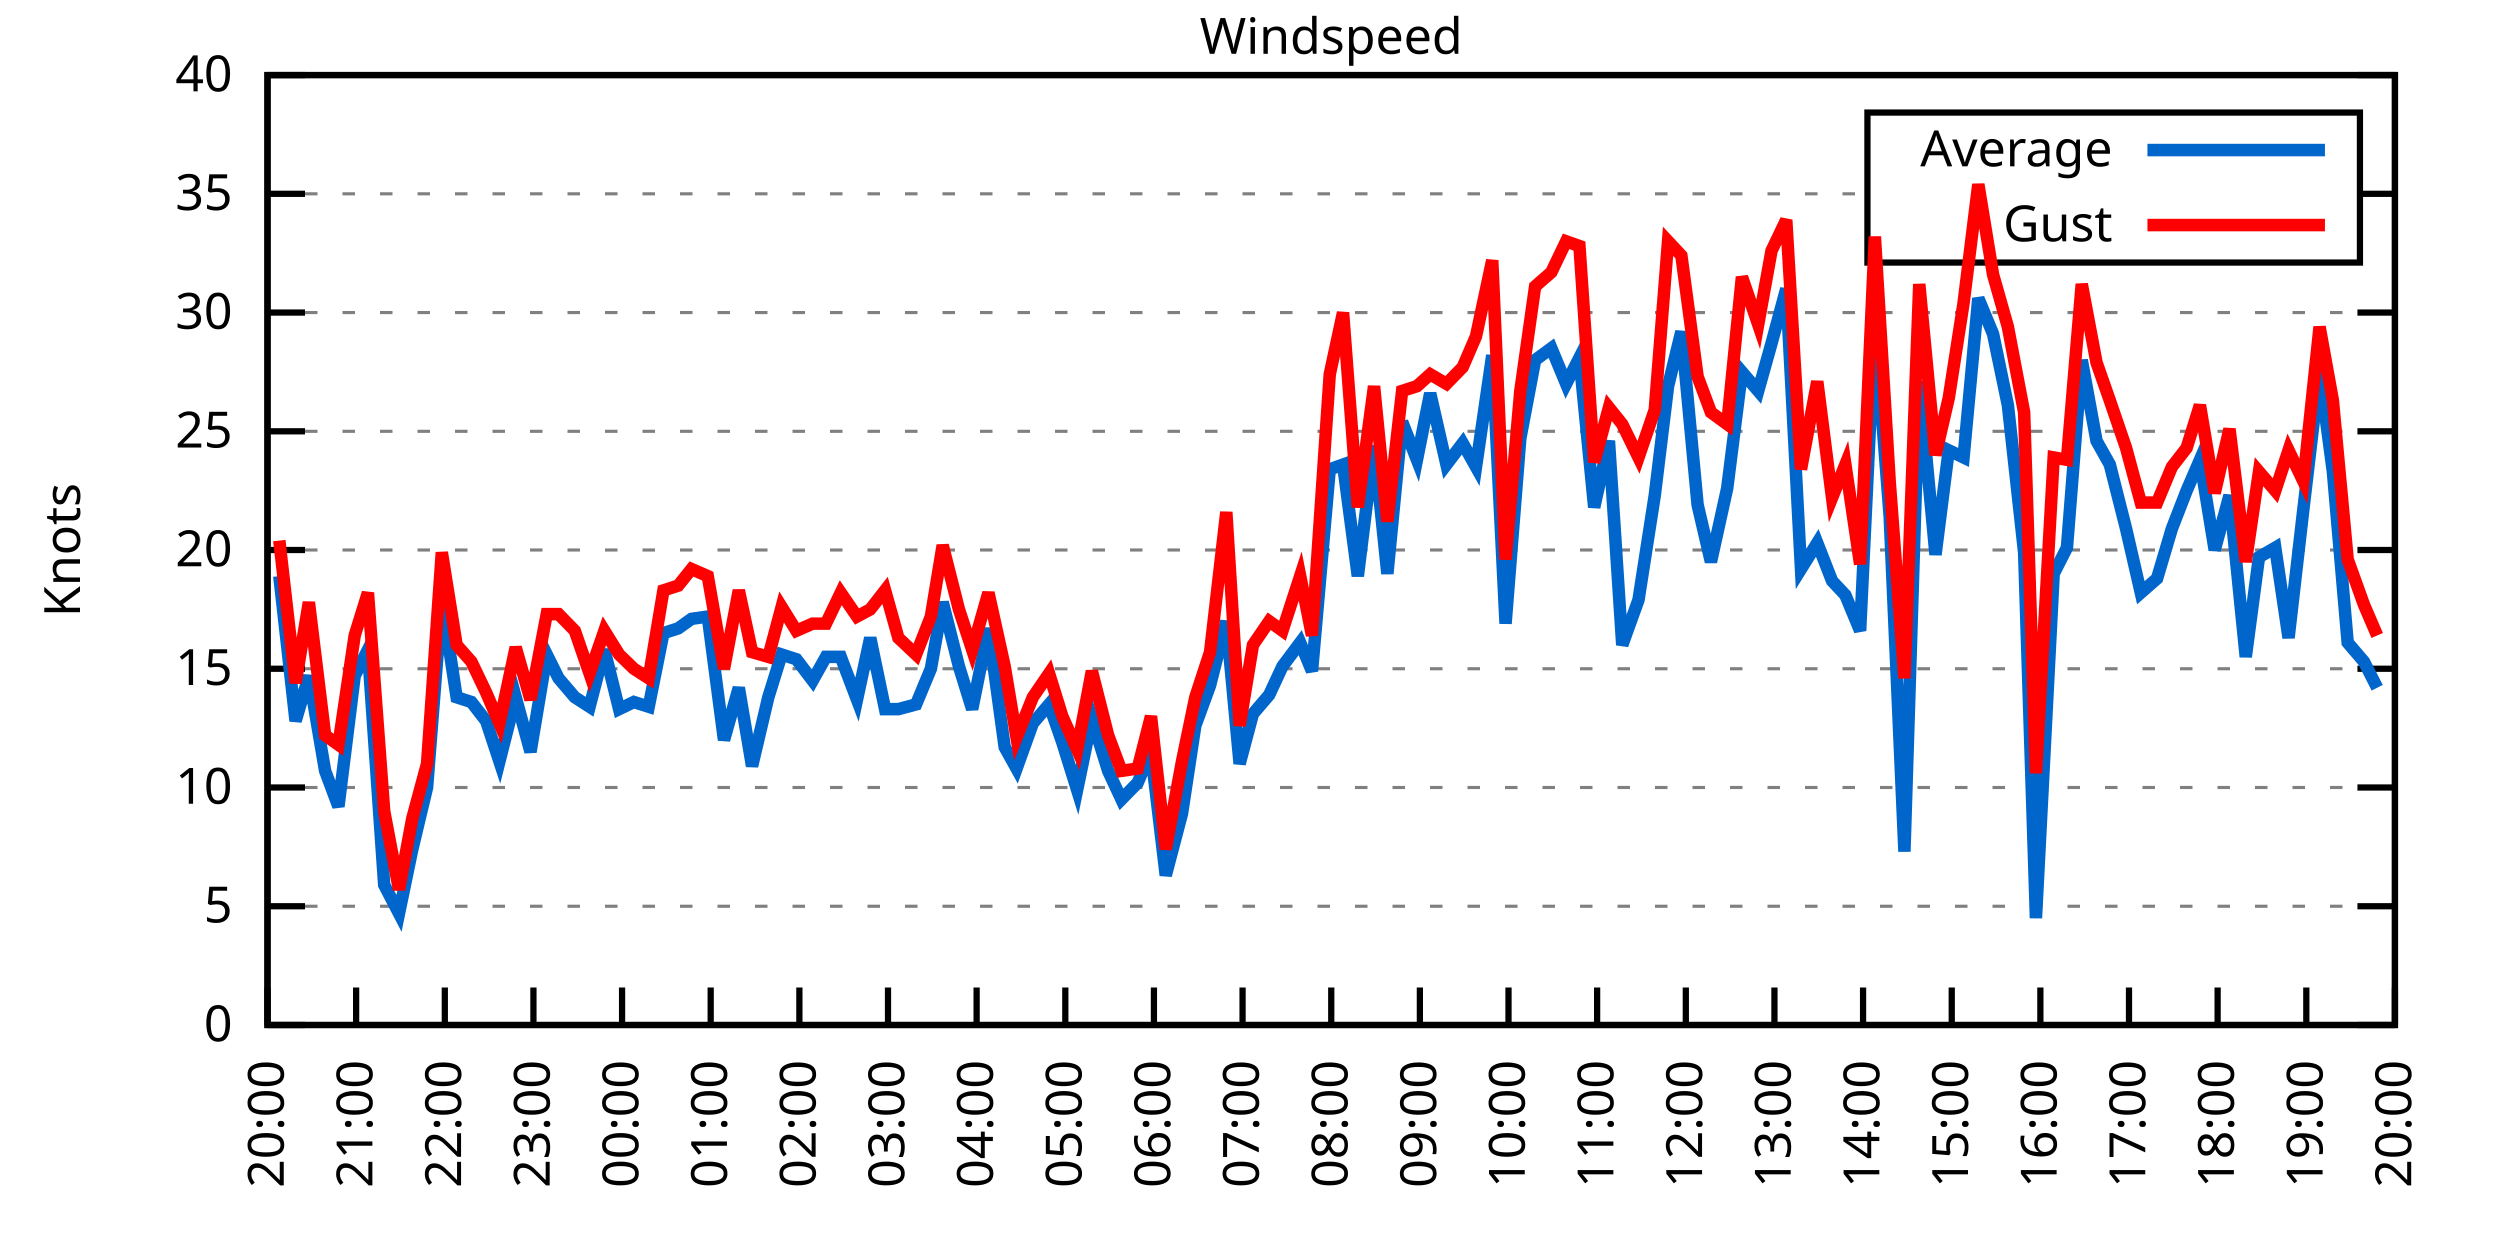
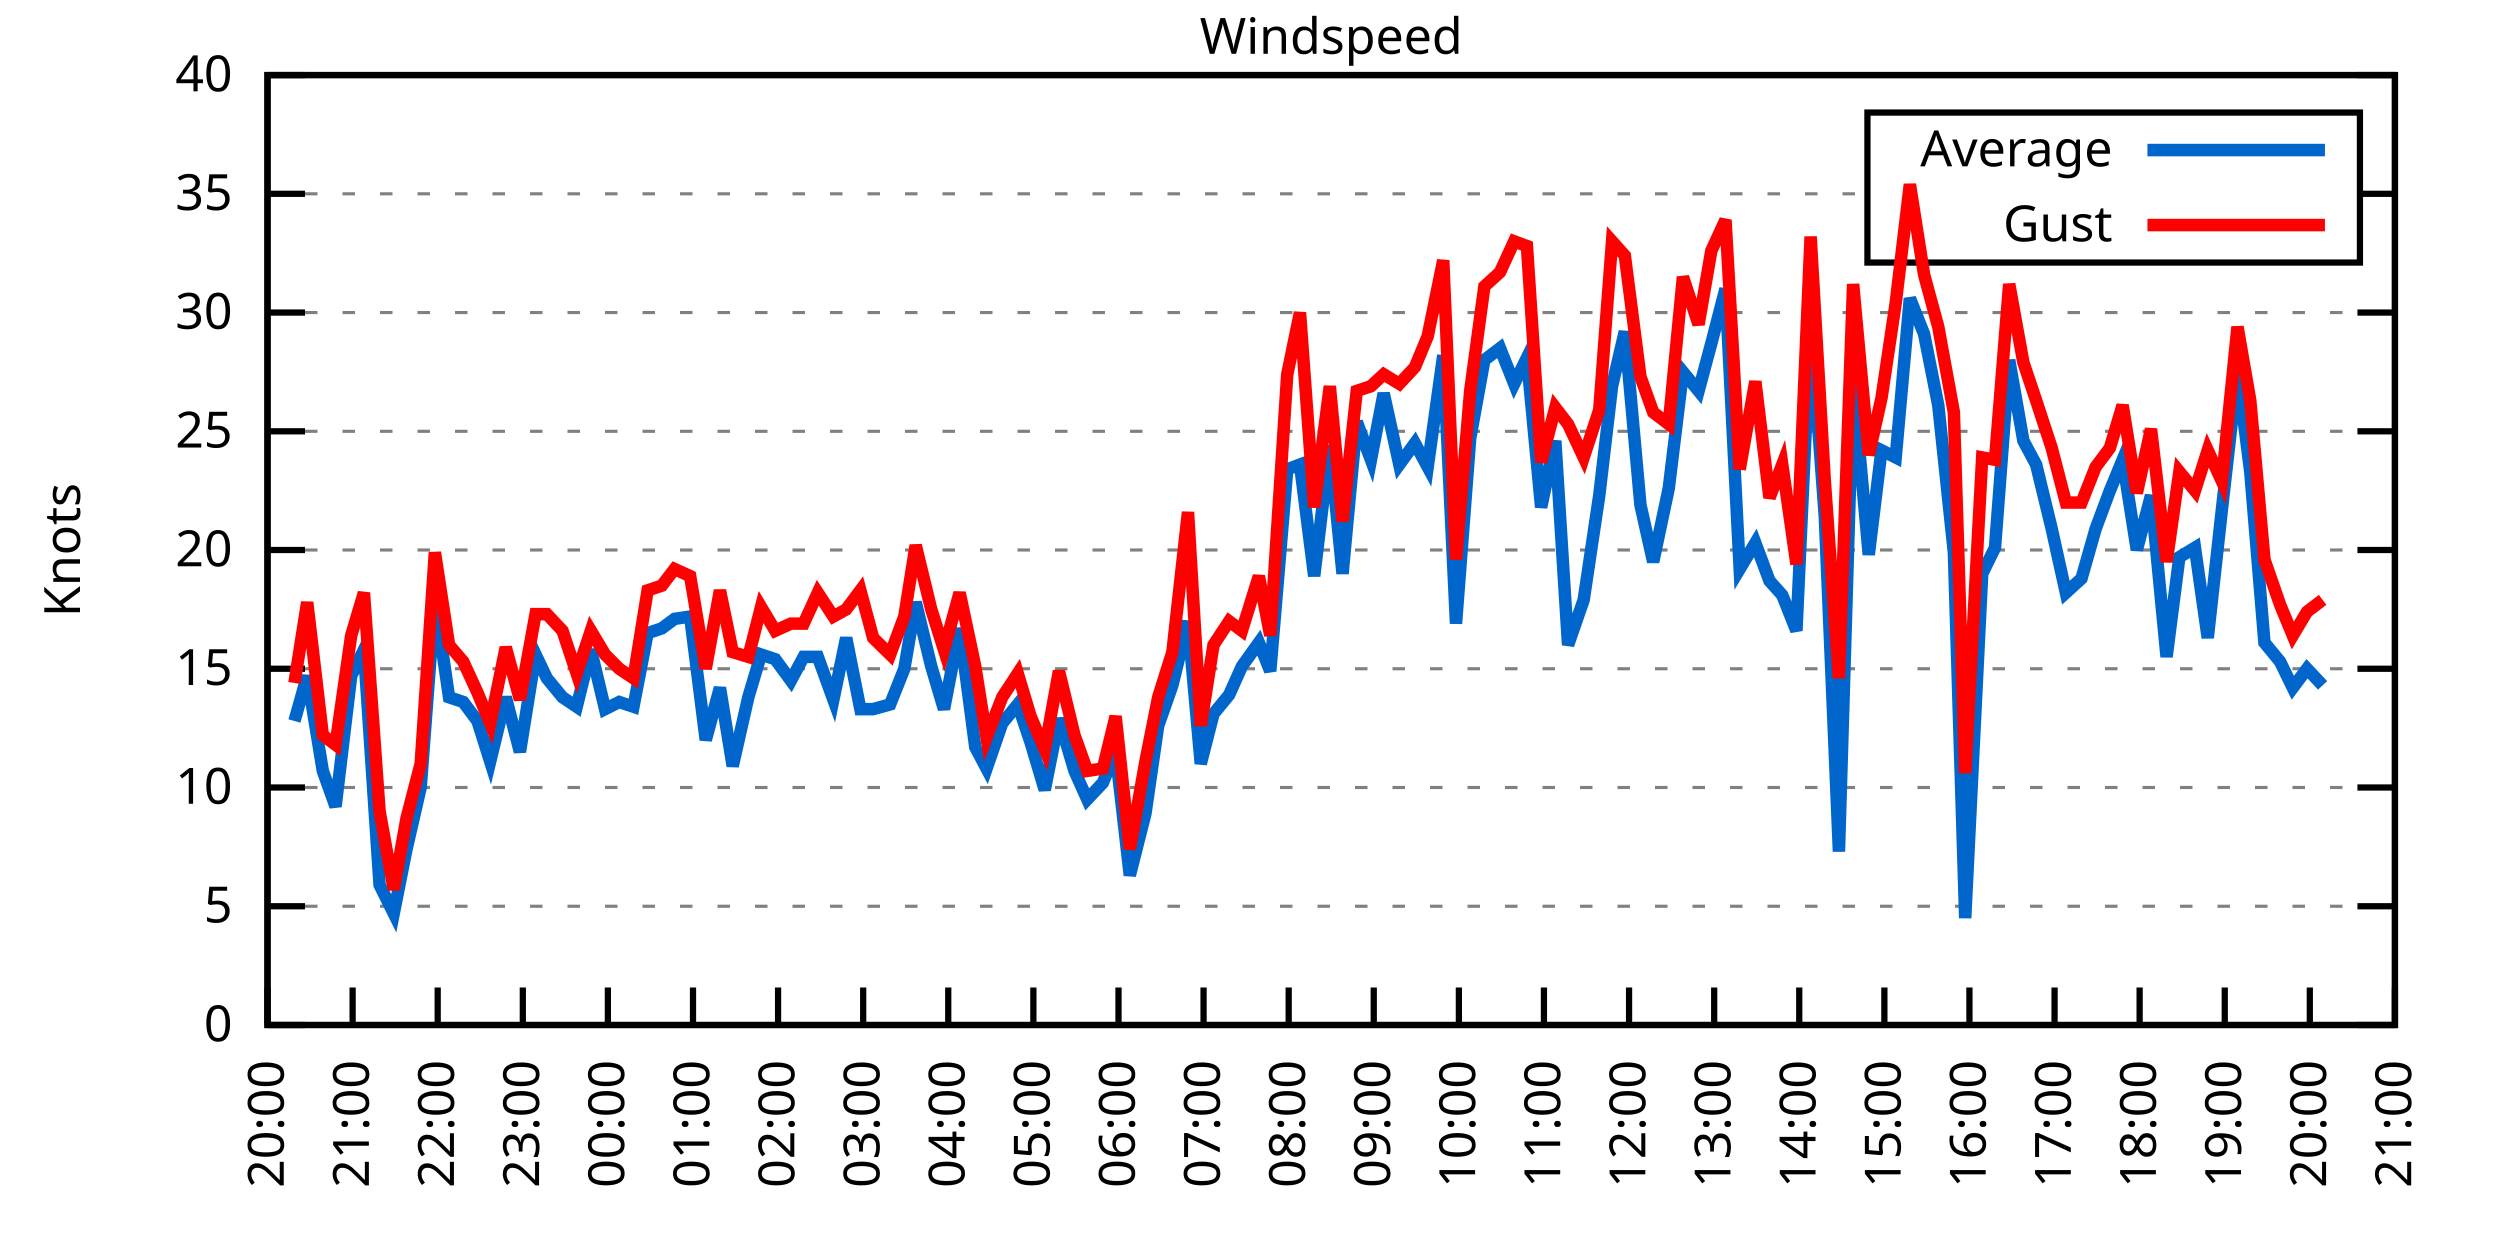
<svg xmlns="http://www.w3.org/2000/svg" xmlns:xlink="http://www.w3.org/1999/xlink" width="400" height="200" viewBox="0 0 400 200">
  <g id="gnuplot_canvas">
    <rect x="0" y="0" width="400" height="200" fill="none" />
    <defs>
      <circle id="gpDot" r="0.5" stroke-width="0.5" stroke="currentColor" />
      <path id="gpPt0" stroke-width="0.333" stroke="currentColor" d="M-1,0 h2 M0,-1 v2" />
      <path id="gpPt1" stroke-width="0.333" stroke="currentColor" d="M-1,-1 L1,1 M1,-1 L-1,1" />
      <path id="gpPt2" stroke-width="0.333" stroke="currentColor" d="M-1,0 L1,0 M0,-1 L0,1 M-1,-1 L1,1 M-1,1 L1,-1" />
      <rect id="gpPt3" stroke-width="0.333" stroke="currentColor" x="-1" y="-1" width="2" height="2" />
      <rect id="gpPt4" stroke-width="0.333" stroke="currentColor" fill="currentColor" x="-1" y="-1" width="2" height="2" />
      <circle id="gpPt5" stroke-width="0.333" stroke="currentColor" cx="0" cy="0" r="1" />
      <use xlink:href="#gpPt5" id="gpPt6" fill="currentColor" stroke="none" />
      <path id="gpPt7" stroke-width="0.333" stroke="currentColor" d="M0,-1.33 L-1.33,0.67 L1.33,0.67 z" />
      <use xlink:href="#gpPt7" id="gpPt8" fill="currentColor" stroke="none" />
      <use xlink:href="#gpPt7" id="gpPt9" stroke="currentColor" transform="rotate(180)" />
      <use xlink:href="#gpPt9" id="gpPt10" fill="currentColor" stroke="none" />
      <use xlink:href="#gpPt3" id="gpPt11" stroke="currentColor" transform="rotate(45)" />
      <use xlink:href="#gpPt11" id="gpPt12" fill="currentColor" stroke="none" />
      <path id="gpPt13" stroke-width="0.333" stroke="currentColor" d="M0,1.330 L1.265,0.411 L0.782,-1.067 L-0.782,-1.076 L-1.265,0.411 z" />
      <use xlink:href="#gpPt13" id="gpPt14" fill="currentColor" stroke="none" />
      <filter id="textbox" filterUnits="objectBoundingBox" x="0" y="0" height="1" width="1">
        <feFlood flood-color="white" flood-opacity="1" result="bgnd" />
        <feComposite in="SourceGraphic" in2="bgnd" operator="atop" />
      </filter>
      <filter id="greybox" filterUnits="objectBoundingBox" x="0" y="0" height="1" width="1">
        <feFlood flood-color="lightgrey" flood-opacity="1" result="grey" />
        <feComposite in="SourceGraphic" in2="grey" operator="atop" />
      </filter>
    </defs>
    <g fill="none" color="white" stroke="currentColor" stroke-width="1.00" stroke-linecap="butt" stroke-linejoin="miter">
</g>
    <g fill="none" color="black" stroke="currentColor" stroke-width="1.00" stroke-linecap="butt" stroke-linejoin="miter">
      <g stroke="none" shape-rendering="crispEdges">
        <polygon fill="rgb(255, 255, 255)" points="42.80,164.00 383.18,164.00 383.18,12.02 42.80,12.02 " />
      </g>
    </g>
    <g fill="none" color="black" stroke="currentColor" stroke-width="1.00" stroke-linecap="butt" stroke-linejoin="miter">
</g>
    <g fill="none" color="black" stroke="black" stroke-width="0.50" stroke-linecap="butt" stroke-linejoin="miter">
</g>
    <g fill="none" color="gray" stroke="currentColor" stroke-width="0.50" stroke-linecap="butt" stroke-linejoin="miter">
      <path stroke="gray" stroke-dasharray="2,4" class="gridline" d="M42.80,164.00 L383.19,164.00  " />
    </g>
    <g fill="none" color="gray" stroke="gray" stroke-width="1.00" stroke-linecap="butt" stroke-linejoin="miter">
</g>
    <g fill="none" color="black" stroke="currentColor" stroke-width="1.00" stroke-linecap="butt" stroke-linejoin="miter">
      <path stroke="black" d="M42.80,164.00 L48.80,164.00 M383.19,164.00 L377.19,164.00  " />
      <g transform="translate(37.20,166.60)" stroke="none" fill="black" font-family="Sans" font-size="8.00" text-anchor="end">
        <text>
          <tspan font-family="Sans"> 0</tspan>
        </text>
      </g>
    </g>
    <g fill="none" color="black" stroke="currentColor" stroke-width="1.00" stroke-linecap="butt" stroke-linejoin="miter">
</g>
    <g fill="none" color="black" stroke="black" stroke-width="0.50" stroke-linecap="butt" stroke-linejoin="miter">
</g>
    <g fill="none" color="gray" stroke="currentColor" stroke-width="0.50" stroke-linecap="butt" stroke-linejoin="miter">
      <path stroke="gray" stroke-dasharray="2,4" class="gridline" d="M42.80,145.00 L383.19,145.00  " />
    </g>
    <g fill="none" color="gray" stroke="gray" stroke-width="1.00" stroke-linecap="butt" stroke-linejoin="miter">
</g>
    <g fill="none" color="black" stroke="currentColor" stroke-width="1.00" stroke-linecap="butt" stroke-linejoin="miter">
      <path stroke="black" d="M42.80,145.00 L48.80,145.00 M383.19,145.00 L377.19,145.00  " />
      <g transform="translate(37.20,147.60)" stroke="none" fill="black" font-family="Sans" font-size="8.00" text-anchor="end">
        <text>
          <tspan font-family="Sans"> 5</tspan>
        </text>
      </g>
    </g>
    <g fill="none" color="black" stroke="currentColor" stroke-width="1.00" stroke-linecap="butt" stroke-linejoin="miter">
</g>
    <g fill="none" color="black" stroke="black" stroke-width="0.50" stroke-linecap="butt" stroke-linejoin="miter">
</g>
    <g fill="none" color="gray" stroke="currentColor" stroke-width="0.50" stroke-linecap="butt" stroke-linejoin="miter">
      <path stroke="gray" stroke-dasharray="2,4" class="gridline" d="M42.80,126.00 L383.19,126.00  " />
    </g>
    <g fill="none" color="gray" stroke="gray" stroke-width="1.00" stroke-linecap="butt" stroke-linejoin="miter">
</g>
    <g fill="none" color="black" stroke="currentColor" stroke-width="1.00" stroke-linecap="butt" stroke-linejoin="miter">
      <path stroke="black" d="M42.80,126.00 L48.80,126.00 M383.19,126.00 L377.19,126.00  " />
      <g transform="translate(37.20,128.60)" stroke="none" fill="black" font-family="Sans" font-size="8.00" text-anchor="end">
        <text>
          <tspan font-family="Sans"> 10</tspan>
        </text>
      </g>
    </g>
    <g fill="none" color="black" stroke="currentColor" stroke-width="1.00" stroke-linecap="butt" stroke-linejoin="miter">
</g>
    <g fill="none" color="black" stroke="black" stroke-width="0.50" stroke-linecap="butt" stroke-linejoin="miter">
</g>
    <g fill="none" color="gray" stroke="currentColor" stroke-width="0.50" stroke-linecap="butt" stroke-linejoin="miter">
      <path stroke="gray" stroke-dasharray="2,4" class="gridline" d="M42.80,107.00 L383.19,107.00  " />
    </g>
    <g fill="none" color="gray" stroke="gray" stroke-width="1.00" stroke-linecap="butt" stroke-linejoin="miter">
</g>
    <g fill="none" color="black" stroke="currentColor" stroke-width="1.00" stroke-linecap="butt" stroke-linejoin="miter">
      <path stroke="black" d="M42.80,107.00 L48.80,107.00 M383.19,107.00 L377.19,107.00  " />
      <g transform="translate(37.20,109.60)" stroke="none" fill="black" font-family="Sans" font-size="8.00" text-anchor="end">
        <text>
          <tspan font-family="Sans"> 15</tspan>
        </text>
      </g>
    </g>
    <g fill="none" color="black" stroke="currentColor" stroke-width="1.00" stroke-linecap="butt" stroke-linejoin="miter">
</g>
    <g fill="none" color="black" stroke="black" stroke-width="0.50" stroke-linecap="butt" stroke-linejoin="miter">
</g>
    <g fill="none" color="gray" stroke="currentColor" stroke-width="0.50" stroke-linecap="butt" stroke-linejoin="miter">
      <path stroke="gray" stroke-dasharray="2,4" class="gridline" d="M42.80,88.00 L383.19,88.00  " />
    </g>
    <g fill="none" color="gray" stroke="gray" stroke-width="1.00" stroke-linecap="butt" stroke-linejoin="miter">
</g>
    <g fill="none" color="black" stroke="currentColor" stroke-width="1.00" stroke-linecap="butt" stroke-linejoin="miter">
      <path stroke="black" d="M42.80,88.00 L48.80,88.00 M383.19,88.00 L377.19,88.00  " />
      <g transform="translate(37.20,90.60)" stroke="none" fill="black" font-family="Sans" font-size="8.00" text-anchor="end">
        <text>
          <tspan font-family="Sans"> 20</tspan>
        </text>
      </g>
    </g>
    <g fill="none" color="black" stroke="currentColor" stroke-width="1.00" stroke-linecap="butt" stroke-linejoin="miter">
</g>
    <g fill="none" color="black" stroke="black" stroke-width="0.50" stroke-linecap="butt" stroke-linejoin="miter">
</g>
    <g fill="none" color="gray" stroke="currentColor" stroke-width="0.50" stroke-linecap="butt" stroke-linejoin="miter">
      <path stroke="gray" stroke-dasharray="2,4" class="gridline" d="M42.80,69.01 L383.19,69.01  " />
    </g>
    <g fill="none" color="gray" stroke="gray" stroke-width="1.00" stroke-linecap="butt" stroke-linejoin="miter">
</g>
    <g fill="none" color="black" stroke="currentColor" stroke-width="1.00" stroke-linecap="butt" stroke-linejoin="miter">
      <path stroke="black" d="M42.80,69.01 L48.80,69.01 M383.19,69.01 L377.19,69.01  " />
      <g transform="translate(37.20,71.61)" stroke="none" fill="black" font-family="Sans" font-size="8.00" text-anchor="end">
        <text>
          <tspan font-family="Sans"> 25</tspan>
        </text>
      </g>
    </g>
    <g fill="none" color="black" stroke="currentColor" stroke-width="1.00" stroke-linecap="butt" stroke-linejoin="miter">
</g>
    <g fill="none" color="black" stroke="black" stroke-width="0.50" stroke-linecap="butt" stroke-linejoin="miter">
</g>
    <g fill="none" color="gray" stroke="currentColor" stroke-width="0.50" stroke-linecap="butt" stroke-linejoin="miter">
      <path stroke="gray" stroke-dasharray="2,4" class="gridline" d="M42.80,50.01 L383.19,50.01  " />
    </g>
    <g fill="none" color="gray" stroke="gray" stroke-width="1.00" stroke-linecap="butt" stroke-linejoin="miter">
</g>
    <g fill="none" color="black" stroke="currentColor" stroke-width="1.00" stroke-linecap="butt" stroke-linejoin="miter">
      <path stroke="black" d="M42.80,50.01 L48.80,50.01 M383.19,50.01 L377.19,50.01  " />
      <g transform="translate(37.20,52.61)" stroke="none" fill="black" font-family="Sans" font-size="8.00" text-anchor="end">
        <text>
          <tspan font-family="Sans"> 30</tspan>
        </text>
      </g>
    </g>
    <g fill="none" color="black" stroke="currentColor" stroke-width="1.00" stroke-linecap="butt" stroke-linejoin="miter">
</g>
    <g fill="none" color="black" stroke="black" stroke-width="0.50" stroke-linecap="butt" stroke-linejoin="miter">
</g>
    <g fill="none" color="gray" stroke="currentColor" stroke-width="0.50" stroke-linecap="butt" stroke-linejoin="miter">
      <path stroke="gray" stroke-dasharray="2,4" class="gridline" d="M42.80,31.01 L298.79,31.01 M377.59,31.01 L383.19,31.01  " />
    </g>
    <g fill="none" color="gray" stroke="gray" stroke-width="1.00" stroke-linecap="butt" stroke-linejoin="miter">
</g>
    <g fill="none" color="black" stroke="currentColor" stroke-width="1.00" stroke-linecap="butt" stroke-linejoin="miter">
      <path stroke="black" d="M42.80,31.01 L48.80,31.01 M383.19,31.01 L377.19,31.01  " />
      <g transform="translate(37.20,33.61)" stroke="none" fill="black" font-family="Sans" font-size="8.00" text-anchor="end">
        <text>
          <tspan font-family="Sans"> 35</tspan>
        </text>
      </g>
    </g>
    <g fill="none" color="black" stroke="currentColor" stroke-width="1.00" stroke-linecap="butt" stroke-linejoin="miter">
</g>
    <g fill="none" color="black" stroke="black" stroke-width="0.50" stroke-linecap="butt" stroke-linejoin="miter">
</g>
    <g fill="none" color="gray" stroke="currentColor" stroke-width="0.50" stroke-linecap="butt" stroke-linejoin="miter">
      <path stroke="gray" stroke-dasharray="2,4" class="gridline" d="M42.80,12.01 L383.19,12.01  " />
    </g>
    <g fill="none" color="gray" stroke="gray" stroke-width="1.00" stroke-linecap="butt" stroke-linejoin="miter">
</g>
    <g fill="none" color="black" stroke="currentColor" stroke-width="1.00" stroke-linecap="butt" stroke-linejoin="miter">
      <path stroke="black" d="M42.80,12.01 L48.80,12.01 M383.19,12.01 L377.19,12.01  " />
      <g transform="translate(37.20,14.61)" stroke="none" fill="black" font-family="Sans" font-size="8.00" text-anchor="end">
        <text>
          <tspan font-family="Sans"> 40</tspan>
        </text>
      </g>
    </g>
    <g fill="none" color="black" stroke="currentColor" stroke-width="1.00" stroke-linecap="butt" stroke-linejoin="miter">
      <path stroke="black" d="M42.80,164.00 L42.80,158.00  " />
      <g transform="translate(45.40,169.60) rotate(270.00)" stroke="none" fill="black" font-family="Sans" font-size="8.00" text-anchor="end">
        <text>
          <tspan font-family="Sans">20:00</tspan>
        </text>
      </g>
    </g>
    <g fill="none" color="black" stroke="currentColor" stroke-width="1.00" stroke-linecap="butt" stroke-linejoin="miter">
-       <path stroke="black" d="M56.98,164.00 L56.98,158.00  " />
-       <g transform="translate(59.58,169.60) rotate(270.00)" stroke="none" fill="black" font-family="Sans" font-size="8.00" text-anchor="end">
+       <path stroke="black" d="M56.42,164.00 L56.42,158.00  " />
+       <g transform="translate(59.02,169.60) rotate(270.00)" stroke="none" fill="black" font-family="Sans" font-size="8.00" text-anchor="end">
        <text>
          <tspan font-family="Sans">21:00</tspan>
        </text>
      </g>
    </g>
    <g fill="none" color="black" stroke="currentColor" stroke-width="1.00" stroke-linecap="butt" stroke-linejoin="miter">
-       <path stroke="black" d="M71.17,164.00 L71.17,158.00  " />
-       <g transform="translate(73.77,169.60) rotate(270.00)" stroke="none" fill="black" font-family="Sans" font-size="8.00" text-anchor="end">
+       <path stroke="black" d="M70.03,164.00 L70.03,158.00  " />
+       <g transform="translate(72.63,169.60) rotate(270.00)" stroke="none" fill="black" font-family="Sans" font-size="8.00" text-anchor="end">
        <text>
          <tspan font-family="Sans">22:00</tspan>
        </text>
      </g>
    </g>
    <g fill="none" color="black" stroke="currentColor" stroke-width="1.00" stroke-linecap="butt" stroke-linejoin="miter">
-       <path stroke="black" d="M85.35,164.00 L85.35,158.00  " />
-       <g transform="translate(87.95,169.60) rotate(270.00)" stroke="none" fill="black" font-family="Sans" font-size="8.00" text-anchor="end">
+       <path stroke="black" d="M83.65,164.00 L83.65,158.00  " />
+       <g transform="translate(86.25,169.60) rotate(270.00)" stroke="none" fill="black" font-family="Sans" font-size="8.00" text-anchor="end">
        <text>
          <tspan font-family="Sans">23:00</tspan>
        </text>
      </g>
    </g>
    <g fill="none" color="black" stroke="currentColor" stroke-width="1.00" stroke-linecap="butt" stroke-linejoin="miter">
-       <path stroke="black" d="M99.53,164.00 L99.53,158.00  " />
-       <g transform="translate(102.13,169.60) rotate(270.00)" stroke="none" fill="black" font-family="Sans" font-size="8.00" text-anchor="end">
+       <path stroke="black" d="M97.26,164.00 L97.26,158.00  " />
+       <g transform="translate(99.86,169.60) rotate(270.00)" stroke="none" fill="black" font-family="Sans" font-size="8.00" text-anchor="end">
        <text>
          <tspan font-family="Sans">00:00</tspan>
        </text>
      </g>
    </g>
    <g fill="none" color="black" stroke="currentColor" stroke-width="1.00" stroke-linecap="butt" stroke-linejoin="miter">
-       <path stroke="black" d="M113.71,164.00 L113.71,158.00  " />
-       <g transform="translate(116.31,169.60) rotate(270.00)" stroke="none" fill="black" font-family="Sans" font-size="8.00" text-anchor="end">
+       <path stroke="black" d="M110.88,164.00 L110.88,158.00  " />
+       <g transform="translate(113.48,169.60) rotate(270.00)" stroke="none" fill="black" font-family="Sans" font-size="8.00" text-anchor="end">
        <text>
          <tspan font-family="Sans">01:00</tspan>
        </text>
      </g>
    </g>
    <g fill="none" color="black" stroke="currentColor" stroke-width="1.00" stroke-linecap="butt" stroke-linejoin="miter">
-       <path stroke="black" d="M127.90,164.00 L127.90,158.00  " />
-       <g transform="translate(130.50,169.60) rotate(270.00)" stroke="none" fill="black" font-family="Sans" font-size="8.00" text-anchor="end">
+       <path stroke="black" d="M124.49,164.00 L124.49,158.00  " />
+       <g transform="translate(127.09,169.60) rotate(270.00)" stroke="none" fill="black" font-family="Sans" font-size="8.00" text-anchor="end">
        <text>
          <tspan font-family="Sans">02:00</tspan>
        </text>
      </g>
    </g>
    <g fill="none" color="black" stroke="currentColor" stroke-width="1.00" stroke-linecap="butt" stroke-linejoin="miter">
-       <path stroke="black" d="M142.08,164.00 L142.08,158.00  " />
-       <g transform="translate(144.68,169.60) rotate(270.00)" stroke="none" fill="black" font-family="Sans" font-size="8.00" text-anchor="end">
+       <path stroke="black" d="M138.11,164.00 L138.11,158.00  " />
+       <g transform="translate(140.71,169.60) rotate(270.00)" stroke="none" fill="black" font-family="Sans" font-size="8.00" text-anchor="end">
        <text>
          <tspan font-family="Sans">03:00</tspan>
        </text>
      </g>
    </g>
    <g fill="none" color="black" stroke="currentColor" stroke-width="1.00" stroke-linecap="butt" stroke-linejoin="miter">
-       <path stroke="black" d="M156.26,164.00 L156.26,158.00  " />
-       <g transform="translate(158.86,169.60) rotate(270.00)" stroke="none" fill="black" font-family="Sans" font-size="8.00" text-anchor="end">
+       <path stroke="black" d="M151.72,164.00 L151.72,158.00  " />
+       <g transform="translate(154.32,169.60) rotate(270.00)" stroke="none" fill="black" font-family="Sans" font-size="8.00" text-anchor="end">
        <text>
          <tspan font-family="Sans">04:00</tspan>
        </text>
      </g>
    </g>
    <g fill="none" color="black" stroke="currentColor" stroke-width="1.00" stroke-linecap="butt" stroke-linejoin="miter">
-       <path stroke="black" d="M170.45,164.00 L170.45,158.00  " />
-       <g transform="translate(173.05,169.60) rotate(270.00)" stroke="none" fill="black" font-family="Sans" font-size="8.00" text-anchor="end">
+       <path stroke="black" d="M165.34,164.00 L165.34,158.00  " />
+       <g transform="translate(167.94,169.60) rotate(270.00)" stroke="none" fill="black" font-family="Sans" font-size="8.00" text-anchor="end">
        <text>
          <tspan font-family="Sans">05:00</tspan>
        </text>
      </g>
    </g>
    <g fill="none" color="black" stroke="currentColor" stroke-width="1.00" stroke-linecap="butt" stroke-linejoin="miter">
-       <path stroke="black" d="M184.63,164.00 L184.63,158.00  " />
-       <g transform="translate(187.23,169.60) rotate(270.00)" stroke="none" fill="black" font-family="Sans" font-size="8.00" text-anchor="end">
+       <path stroke="black" d="M178.96,164.00 L178.96,158.00  " />
+       <g transform="translate(181.56,169.60) rotate(270.00)" stroke="none" fill="black" font-family="Sans" font-size="8.00" text-anchor="end">
        <text>
          <tspan font-family="Sans">06:00</tspan>
        </text>
      </g>
    </g>
    <g fill="none" color="black" stroke="currentColor" stroke-width="1.00" stroke-linecap="butt" stroke-linejoin="miter">
-       <path stroke="black" d="M198.81,164.00 L198.81,158.00  " />
-       <g transform="translate(201.41,169.60) rotate(270.00)" stroke="none" fill="black" font-family="Sans" font-size="8.00" text-anchor="end">
+       <path stroke="black" d="M192.57,164.00 L192.57,158.00  " />
+       <g transform="translate(195.17,169.60) rotate(270.00)" stroke="none" fill="black" font-family="Sans" font-size="8.00" text-anchor="end">
        <text>
          <tspan font-family="Sans">07:00</tspan>
        </text>
      </g>
    </g>
    <g fill="none" color="black" stroke="currentColor" stroke-width="1.00" stroke-linecap="butt" stroke-linejoin="miter">
-       <path stroke="black" d="M213.00,164.00 L213.00,158.00  " />
-       <g transform="translate(215.60,169.60) rotate(270.00)" stroke="none" fill="black" font-family="Sans" font-size="8.00" text-anchor="end">
+       <path stroke="black" d="M206.19,164.00 L206.19,158.00  " />
+       <g transform="translate(208.79,169.60) rotate(270.00)" stroke="none" fill="black" font-family="Sans" font-size="8.00" text-anchor="end">
        <text>
          <tspan font-family="Sans">08:00</tspan>
        </text>
      </g>
    </g>
    <g fill="none" color="black" stroke="currentColor" stroke-width="1.00" stroke-linecap="butt" stroke-linejoin="miter">
-       <path stroke="black" d="M227.18,164.00 L227.18,158.00  " />
-       <g transform="translate(229.78,169.60) rotate(270.00)" stroke="none" fill="black" font-family="Sans" font-size="8.00" text-anchor="end">
+       <path stroke="black" d="M219.80,164.00 L219.80,158.00  " />
+       <g transform="translate(222.40,169.60) rotate(270.00)" stroke="none" fill="black" font-family="Sans" font-size="8.00" text-anchor="end">
        <text>
          <tspan font-family="Sans">09:00</tspan>
        </text>
      </g>
    </g>
    <g fill="none" color="black" stroke="currentColor" stroke-width="1.00" stroke-linecap="butt" stroke-linejoin="miter">
-       <path stroke="black" d="M241.36,164.00 L241.36,158.00  " />
-       <g transform="translate(243.96,169.60) rotate(270.00)" stroke="none" fill="black" font-family="Sans" font-size="8.00" text-anchor="end">
+       <path stroke="black" d="M233.42,164.00 L233.42,158.00  " />
+       <g transform="translate(236.02,169.60) rotate(270.00)" stroke="none" fill="black" font-family="Sans" font-size="8.00" text-anchor="end">
        <text>
          <tspan font-family="Sans">10:00</tspan>
        </text>
      </g>
    </g>
    <g fill="none" color="black" stroke="currentColor" stroke-width="1.00" stroke-linecap="butt" stroke-linejoin="miter">
-       <path stroke="black" d="M255.54,164.00 L255.54,158.00  " />
-       <g transform="translate(258.14,169.60) rotate(270.00)" stroke="none" fill="black" font-family="Sans" font-size="8.00" text-anchor="end">
+       <path stroke="black" d="M247.03,164.00 L247.03,158.00  " />
+       <g transform="translate(249.63,169.60) rotate(270.00)" stroke="none" fill="black" font-family="Sans" font-size="8.00" text-anchor="end">
        <text>
          <tspan font-family="Sans">11:00</tspan>
        </text>
      </g>
    </g>
    <g fill="none" color="black" stroke="currentColor" stroke-width="1.00" stroke-linecap="butt" stroke-linejoin="miter">
-       <path stroke="black" d="M269.73,164.00 L269.73,158.00  " />
-       <g transform="translate(272.33,169.60) rotate(270.00)" stroke="none" fill="black" font-family="Sans" font-size="8.00" text-anchor="end">
+       <path stroke="black" d="M260.65,164.00 L260.65,158.00  " />
+       <g transform="translate(263.25,169.60) rotate(270.00)" stroke="none" fill="black" font-family="Sans" font-size="8.00" text-anchor="end">
        <text>
          <tspan font-family="Sans">12:00</tspan>
        </text>
      </g>
    </g>
    <g fill="none" color="black" stroke="currentColor" stroke-width="1.00" stroke-linecap="butt" stroke-linejoin="miter">
-       <path stroke="black" d="M283.91,164.00 L283.91,158.00  " />
-       <g transform="translate(286.51,169.60) rotate(270.00)" stroke="none" fill="black" font-family="Sans" font-size="8.00" text-anchor="end">
+       <path stroke="black" d="M274.27,164.00 L274.27,158.00  " />
+       <g transform="translate(276.87,169.60) rotate(270.00)" stroke="none" fill="black" font-family="Sans" font-size="8.00" text-anchor="end">
        <text>
          <tspan font-family="Sans">13:00</tspan>
        </text>
      </g>
    </g>
    <g fill="none" color="black" stroke="currentColor" stroke-width="1.00" stroke-linecap="butt" stroke-linejoin="miter">
-       <path stroke="black" d="M298.09,164.00 L298.09,158.00  " />
-       <g transform="translate(300.69,169.60) rotate(270.00)" stroke="none" fill="black" font-family="Sans" font-size="8.00" text-anchor="end">
+       <path stroke="black" d="M287.88,164.00 L287.88,158.00  " />
+       <g transform="translate(290.48,169.60) rotate(270.00)" stroke="none" fill="black" font-family="Sans" font-size="8.00" text-anchor="end">
        <text>
          <tspan font-family="Sans">14:00</tspan>
        </text>
      </g>
    </g>
    <g fill="none" color="black" stroke="currentColor" stroke-width="1.00" stroke-linecap="butt" stroke-linejoin="miter">
-       <path stroke="black" d="M312.28,164.00 L312.28,158.00  " />
-       <g transform="translate(314.88,169.60) rotate(270.00)" stroke="none" fill="black" font-family="Sans" font-size="8.00" text-anchor="end">
+       <path stroke="black" d="M301.50,164.00 L301.50,158.00  " />
+       <g transform="translate(304.10,169.60) rotate(270.00)" stroke="none" fill="black" font-family="Sans" font-size="8.00" text-anchor="end">
        <text>
          <tspan font-family="Sans">15:00</tspan>
        </text>
      </g>
    </g>
    <g fill="none" color="black" stroke="currentColor" stroke-width="1.00" stroke-linecap="butt" stroke-linejoin="miter">
-       <path stroke="black" d="M326.46,164.00 L326.46,158.00  " />
-       <g transform="translate(329.06,169.60) rotate(270.00)" stroke="none" fill="black" font-family="Sans" font-size="8.00" text-anchor="end">
+       <path stroke="black" d="M315.11,164.00 L315.11,158.00  " />
+       <g transform="translate(317.71,169.60) rotate(270.00)" stroke="none" fill="black" font-family="Sans" font-size="8.00" text-anchor="end">
        <text>
          <tspan font-family="Sans">16:00</tspan>
        </text>
      </g>
    </g>
    <g fill="none" color="black" stroke="currentColor" stroke-width="1.00" stroke-linecap="butt" stroke-linejoin="miter">
-       <path stroke="black" d="M340.64,164.00 L340.64,158.00  " />
-       <g transform="translate(343.24,169.60) rotate(270.00)" stroke="none" fill="black" font-family="Sans" font-size="8.00" text-anchor="end">
+       <path stroke="black" d="M328.73,164.00 L328.73,158.00  " />
+       <g transform="translate(331.33,169.60) rotate(270.00)" stroke="none" fill="black" font-family="Sans" font-size="8.00" text-anchor="end">
        <text>
          <tspan font-family="Sans">17:00</tspan>
        </text>
      </g>
    </g>
    <g fill="none" color="black" stroke="currentColor" stroke-width="1.00" stroke-linecap="butt" stroke-linejoin="miter">
-       <path stroke="black" d="M354.82,164.00 L354.82,158.00  " />
-       <g transform="translate(357.42,169.60) rotate(270.00)" stroke="none" fill="black" font-family="Sans" font-size="8.00" text-anchor="end">
+       <path stroke="black" d="M342.34,164.00 L342.34,158.00  " />
+       <g transform="translate(344.94,169.60) rotate(270.00)" stroke="none" fill="black" font-family="Sans" font-size="8.00" text-anchor="end">
        <text>
          <tspan font-family="Sans">18:00</tspan>
        </text>
      </g>
    </g>
    <g fill="none" color="black" stroke="currentColor" stroke-width="1.00" stroke-linecap="butt" stroke-linejoin="miter">
-       <path stroke="black" d="M369.01,164.00 L369.01,158.00  " />
-       <g transform="translate(371.61,169.60) rotate(270.00)" stroke="none" fill="black" font-family="Sans" font-size="8.00" text-anchor="end">
+       <path stroke="black" d="M355.96,164.00 L355.96,158.00  " />
+       <g transform="translate(358.56,169.60) rotate(270.00)" stroke="none" fill="black" font-family="Sans" font-size="8.00" text-anchor="end">
        <text>
          <tspan font-family="Sans">19:00</tspan>
+         </text>
+       </g>
+     </g>
+     <g fill="none" color="black" stroke="currentColor" stroke-width="1.00" stroke-linecap="butt" stroke-linejoin="miter">
+       <path stroke="black" d="M369.57,164.00 L369.57,158.00  " />
+       <g transform="translate(372.17,169.60) rotate(270.00)" stroke="none" fill="black" font-family="Sans" font-size="8.00" text-anchor="end">
+         <text>
+           <tspan font-family="Sans">20:00</tspan>
        </text>
      </g>
    </g>
    <g fill="none" color="black" stroke="currentColor" stroke-width="1.00" stroke-linecap="butt" stroke-linejoin="miter">
      <path stroke="black" d="M383.19,164.00 L383.19,158.00  " />
      <g transform="translate(385.79,169.60) rotate(270.00)" stroke="none" fill="black" font-family="Sans" font-size="8.00" text-anchor="end">
        <text>
-           <tspan font-family="Sans">20:00</tspan>
+           <tspan font-family="Sans">21:00</tspan>
        </text>
      </g>
    </g>
    <g fill="none" color="black" stroke="currentColor" stroke-width="1.00" stroke-linecap="butt" stroke-linejoin="miter">
</g>
    <g fill="none" color="black" stroke="currentColor" stroke-width="1.00" stroke-linecap="butt" stroke-linejoin="miter">
      <path stroke="black" d="M42.80,12.01 L42.80,164.00 L383.19,164.00 L383.19,12.01 L42.80,12.01 Z  " />
    </g>
    <g fill="none" color="black" stroke="currentColor" stroke-width="1.00" stroke-linecap="butt" stroke-linejoin="miter">
</g>
    <g fill="none" color="black" stroke="currentColor" stroke-width="1.00" stroke-linecap="butt" stroke-linejoin="miter">
      <path stroke="black" d="M298.79,42.01 L298.79,18.01 L377.59,18.01 L377.59,42.01 L298.79,42.01 Z  " />
    </g>
    <g id="Windspeed_plot_1">
      <g fill="none" color="white" stroke="black" stroke-width="2.00" stroke-linecap="butt" stroke-linejoin="miter">
</g>
      <g fill="none" color="black" stroke="currentColor" stroke-width="2.00" stroke-linecap="butt" stroke-linejoin="miter">
        <g transform="translate(337.99,26.61)" stroke="none" fill="black" font-family="Sans" font-size="8.00" text-anchor="end">
          <text>
            <tspan font-family="Sans">Average</tspan>
          </text>
        </g>
      </g>
      <g fill="none" color="black" stroke="currentColor" stroke-width="2.00" stroke-linecap="butt" stroke-linejoin="miter">
-         <path stroke="rgb(  0, 102, 204)" d="M343.59,24.01 L371.99,24.01 M44.69,92.18 L47.29,115.36 L49.42,108.14 L52.02,123.34 L54.15,129.04 L56.75,108.14   L58.87,103.96 L61.47,141.58 L63.84,146.14 L65.97,135.88 L68.33,126.00 L70.69,95.98 L73.06,111.56 L75.42,112.32   L77.78,115.36 L79.91,121.82 L82.51,111.56 L84.88,120.30 L87.48,104.72 L89.37,108.52 L91.97,111.56 L94.33,113.08   L96.70,103.96 L99.06,113.46 L101.42,112.32 L103.79,113.08 L106.15,101.30 L108.51,100.54 L110.64,99.02 L113.24,98.64   L115.84,118.40 L118.21,110.04 L120.33,122.58 L122.93,111.56 L125.06,104.72 L127.42,105.48 L130.02,108.90 L132.15,105.10   L134.52,105.10 L137.12,111.94 L139.24,102.06 L141.61,113.46 L143.74,113.46 L146.57,112.70 L148.94,107.00 L150.83,96.36   L153.43,106.62 L155.55,113.46 L158.15,100.54 L160.75,119.54 L162.65,122.96 L165.25,115.74 L167.85,112.70 L169.97,118.78   L172.34,126.38 L174.70,114.98 L177.30,123.34 L179.43,127.90 L182.03,125.24 L184.16,120.30 L186.52,140.06 L189.12,130.18   L191.25,116.12 L193.61,109.66 L196.21,99.40 L198.34,122.20 L200.47,114.22 L203.07,111.18 L205.19,106.62 L208.03,102.82   L209.92,107.38 L212.76,75.09 L214.89,74.33 L217.25,92.18 L219.85,71.29 L221.98,91.80 L224.34,67.49 L226.71,73.57   L228.83,62.93 L231.43,74.33 L234.03,70.91 L236.16,74.71 L238.76,56.85 L240.89,99.78 L243.25,70.15 L245.62,57.61   L248.22,55.71 L250.58,61.41 L252.71,57.23 L255.07,81.17 L257.43,70.53 L259.56,103.20 L262.16,95.98 L264.76,79.27   L266.89,61.79 L269.02,53.05 L271.62,80.79 L273.75,89.90 L276.35,78.13 L278.71,59.51 L281.31,62.55 L283.44,54.95   L285.80,46.21 L288.16,91.04 L290.76,86.87 L293.13,92.94 L295.26,95.22 L297.62,100.92 L299.98,51.91 L302.35,82.69   L304.71,136.26 L307.08,61.03 L309.68,88.76 L311.80,72.05 L314.17,73.19 L316.53,47.73 L318.89,53.43 L321.26,64.83   L323.86,88.38 L325.75,146.90 L328.59,91.80 L330.71,87.63 L333.08,57.61 L335.44,70.53 L337.57,74.33 L340.17,84.59   L342.53,94.84 L345.13,92.56 L347.50,84.59 L349.86,78.51 L351.99,73.57 L354.35,88.00 L356.72,79.27 L359.32,105.10   L361.44,89.14 L364.04,87.63 L366.17,102.06 L368.53,81.55 L371.13,59.51 L373.26,75.47 L375.63,102.82 L378.23,105.86   L380.35,110.04  " />
+         <path stroke="rgb(  0, 102, 204)" d="M343.59,24.01 L371.99,24.01 M47.11,115.36 L49.15,108.14 L51.65,123.34 L53.69,129.04 L56.19,108.14 L58.23,103.96   L60.73,141.58 L63.00,146.14 L65.04,135.88 L67.31,126.00 L69.58,95.98 L71.85,111.56 L74.12,112.32 L76.39,115.36   L78.43,121.82 L80.92,111.56 L83.19,120.30 L85.69,104.72 L87.50,108.52 L90.00,111.56 L92.27,113.08 L94.54,103.96   L96.81,113.46 L99.08,112.32 L101.35,113.08 L103.62,101.30 L105.89,100.54 L107.93,99.02 L110.42,98.64 L112.92,118.40   L115.19,110.04 L117.23,122.58 L119.73,111.56 L121.77,104.72 L124.04,105.48 L126.54,108.90 L128.58,105.10 L130.85,105.10   L133.34,111.94 L135.39,102.06 L137.66,113.46 L139.70,113.46 L142.42,112.70 L144.69,107.00 L146.51,96.36 L149.00,106.62   L151.04,113.46 L153.54,100.54 L156.04,119.54 L157.85,122.96 L160.35,115.74 L162.84,112.70 L164.89,118.78 L167.16,126.38   L169.43,114.98 L171.92,123.34 L173.96,127.90 L176.46,125.24 L178.50,120.30 L180.77,140.06 L183.27,130.18 L185.31,116.12   L187.58,109.66 L190.08,99.40 L192.12,122.20 L194.16,114.22 L196.66,111.18 L198.70,106.62 L201.42,102.82 L203.24,107.38   L205.96,75.09 L208.00,74.33 L210.27,92.18 L212.77,71.29 L214.81,91.80 L217.08,67.49 L219.35,73.57 L221.39,62.93   L223.89,74.33 L226.38,70.91 L228.43,74.71 L230.92,56.85 L232.96,99.78 L235.23,70.15 L237.50,57.61 L240.00,55.71   L242.27,61.41 L244.31,57.23 L246.58,81.17 L248.85,70.53 L250.89,103.20 L253.39,95.98 L255.88,79.27 L257.93,61.79   L259.97,53.05 L262.47,80.79 L264.51,89.90 L267.00,78.13 L269.27,59.51 L271.77,62.55 L273.81,54.95 L276.08,46.21   L278.35,91.04 L280.85,86.87 L283.12,92.94 L285.16,95.22 L287.43,100.92 L289.70,51.91 L291.97,82.69 L294.23,136.26   L296.50,61.03 L299.00,88.76 L301.04,72.05 L303.31,73.19 L305.58,47.73 L307.85,53.43 L310.12,64.83 L312.62,88.38   L314.43,146.90 L317.15,91.80 L319.20,87.63 L321.47,57.61 L323.74,70.53 L325.78,74.33 L328.27,84.59 L330.54,94.84   L333.04,92.56 L335.31,84.59 L337.58,78.51 L339.62,73.57 L341.89,88.00 L344.16,79.27 L346.65,105.10 L348.70,89.14   L351.19,87.63 L353.24,102.06 L355.50,81.55 L358.00,59.51 L360.04,75.47 L362.31,102.82 L364.81,105.86 L366.85,110.04   L369.12,107.00 L371.62,109.66  " />
      </g>
    </g>
    <g id="Windspeed_plot_2">
      <g fill="none" color="black" stroke="currentColor" stroke-width="2.00" stroke-linecap="butt" stroke-linejoin="miter">
        <g transform="translate(337.99,38.61)" stroke="none" fill="black" font-family="Sans" font-size="8.00" text-anchor="end">
          <text>
            <tspan font-family="Sans">Gust</tspan>
          </text>
        </g>
      </g>
      <g fill="none" color="black" stroke="currentColor" stroke-width="2.00" stroke-linecap="butt" stroke-linejoin="miter">
-         <path stroke="rgb(255,   0,   0)" d="M343.59,36.01 L371.99,36.01 M44.69,86.49 L47.29,109.28 L49.42,96.36 L52.02,117.64 L54.15,119.16 L56.75,101.68   L58.87,94.84 L61.47,129.80 L63.84,142.34 L65.97,130.94 L68.33,122.20 L70.69,88.38 L73.06,103.20 L75.42,105.86   L77.78,110.80 L79.91,115.74 L82.51,103.58 L84.88,111.94 L87.48,98.26 L89.37,98.26 L91.97,100.92 L94.33,107.76   L96.70,100.92 L99.06,104.72 L101.42,107.00 L103.79,108.52 L106.15,94.46 L108.51,93.70 L110.64,91.04 L113.24,92.18   L115.84,107.00 L118.21,94.46 L120.33,104.34 L122.93,105.10 L125.06,97.12 L127.42,100.92 L130.02,99.78 L132.15,99.78   L134.52,94.84 L137.12,98.64 L139.24,97.50 L141.61,94.46 L143.74,102.06 L146.57,104.72 L148.94,98.64 L150.83,87.25   L153.43,97.50 L155.55,103.96 L158.15,94.84 L160.75,106.62 L162.65,118.02 L165.25,111.56 L167.85,107.76 L169.97,114.60   L172.34,119.92 L174.70,107.38 L177.30,117.64 L179.43,123.34 L182.03,122.96 L184.16,114.60 L186.52,135.88 L189.12,121.82   L191.25,111.56 L193.61,104.34 L196.21,81.93 L198.34,116.12 L200.47,103.20 L203.07,99.40 L205.19,100.92 L208.03,92.18   L209.92,101.68 L212.76,59.89 L214.89,50.01 L217.25,81.17 L219.85,61.79 L221.98,83.45 L224.34,62.55 L226.71,61.79   L228.83,59.89 L231.43,61.41 L234.03,58.75 L236.16,53.81 L238.76,41.65 L240.89,89.52 L243.25,62.55 L245.62,45.83   L248.22,43.55 L250.58,38.61 L252.71,39.37 L255.07,73.95 L257.43,65.21 L259.56,67.87 L262.16,73.19 L264.76,65.59   L266.89,38.61 L269.02,40.89 L271.62,60.27 L273.75,65.97 L276.35,67.87 L278.71,44.31 L281.31,51.91 L283.44,40.13   L285.80,35.19 L288.16,75.09 L290.76,61.03 L293.13,79.65 L295.26,74.33 L297.62,90.28 L299.98,37.85 L302.35,76.99   L304.71,108.52 L307.08,45.45 L309.68,72.81 L311.80,63.69 L314.17,48.49 L316.53,29.49 L318.89,43.93 L321.26,52.29   L323.86,65.97 L325.75,123.72 L328.59,73.19 L330.71,73.57 L333.08,45.45 L335.44,57.99 L337.57,64.07 L340.17,71.67   L342.53,80.41 L345.13,80.41 L347.50,74.71 L349.86,71.67 L351.99,64.83 L354.35,78.89 L356.72,68.63 L359.32,89.90   L361.44,75.47 L364.04,78.51 L366.17,72.05 L368.53,76.99 L371.13,52.29 L373.26,64.07 L375.63,89.52 L378.23,96.74   L380.35,101.68  " />
+         <path stroke="rgb(255,   0,   0)" d="M343.59,36.01 L371.99,36.01 M47.11,109.28 L49.15,96.36 L51.65,117.64 L53.69,119.16 L56.19,101.68 L58.23,94.84   L60.73,129.80 L63.00,142.34 L65.04,130.94 L67.31,122.20 L69.58,88.38 L71.85,103.20 L74.12,105.86 L76.39,110.80   L78.43,115.74 L80.92,103.58 L83.19,111.94 L85.69,98.26 L87.50,98.26 L90.00,100.92 L92.27,107.76 L94.54,100.92   L96.81,104.72 L99.08,107.00 L101.35,108.52 L103.62,94.46 L105.89,93.70 L107.93,91.04 L110.42,92.18 L112.92,107.00   L115.19,94.46 L117.23,104.34 L119.73,105.10 L121.77,97.12 L124.04,100.92 L126.54,99.78 L128.58,99.78 L130.85,94.84   L133.34,98.64 L135.39,97.50 L137.66,94.46 L139.70,102.06 L142.42,104.72 L144.69,98.64 L146.51,87.25 L149.00,97.50   L151.04,103.96 L153.54,94.84 L156.04,106.62 L157.85,118.02 L160.35,111.56 L162.84,107.76 L164.89,114.60 L167.16,119.92   L169.43,107.38 L171.92,117.64 L173.96,123.34 L176.46,122.96 L178.50,114.60 L180.77,135.88 L183.27,121.82 L185.31,111.56   L187.58,104.34 L190.08,81.93 L192.12,116.12 L194.16,103.20 L196.66,99.40 L198.70,100.92 L201.42,92.18 L203.24,101.68   L205.96,59.89 L208.00,50.01 L210.27,81.17 L212.77,61.79 L214.81,83.45 L217.08,62.55 L219.35,61.79 L221.39,59.89   L223.89,61.41 L226.38,58.75 L228.43,53.81 L230.92,41.65 L232.96,89.52 L235.23,62.55 L237.50,45.83 L240.00,43.55   L242.27,38.61 L244.31,39.37 L246.58,73.95 L248.85,65.21 L250.89,67.87 L253.39,73.19 L255.88,65.59 L257.93,38.61   L259.97,40.89 L262.47,60.27 L264.51,65.97 L267.00,67.87 L269.27,44.31 L271.77,51.91 L273.81,40.13 L276.08,35.19   L278.35,75.09 L280.85,61.03 L283.12,79.65 L285.16,74.33 L287.43,90.28 L289.70,37.85 L291.97,76.99 L294.23,108.52   L296.50,45.45 L299.00,72.81 L301.04,63.69 L303.31,48.49 L305.58,29.49 L307.85,43.93 L310.12,52.29 L312.62,65.97   L314.43,123.72 L317.15,73.19 L319.20,73.57 L321.47,45.45 L323.74,57.99 L325.78,64.07 L328.27,71.67 L330.54,80.41   L333.04,80.41 L335.31,74.71 L337.58,71.67 L339.62,64.83 L341.89,78.89 L344.16,68.63 L346.65,89.90 L348.70,75.47   L351.19,78.51 L353.24,72.05 L355.50,76.99 L358.00,52.29 L360.04,64.07 L362.31,89.52 L364.81,96.74 L366.85,101.68   L369.12,97.88 L371.62,95.98  " />
      </g>
    </g>
    <g fill="none" color="black" stroke="currentColor" stroke-width="2.00" stroke-linecap="butt" stroke-linejoin="miter">
</g>
    <g fill="none" color="black" stroke="black" stroke-width="1.00" stroke-linecap="butt" stroke-linejoin="miter">
</g>
    <g fill="none" color="black" stroke="currentColor" stroke-width="1.00" stroke-linecap="butt" stroke-linejoin="miter">
      <path stroke="black" d="M42.80,12.01 L42.80,164.00 L383.19,164.00 L383.19,12.01 L42.80,12.01 Z  " />
      <g transform="translate(12.80,88.01) rotate(270.00)" stroke="none" fill="black" font-family="Sans" font-size="8.00" text-anchor="middle">
        <text>
          <tspan font-family="Sans">Knots</tspan>
        </text>
      </g>
    </g>
    <g fill="none" color="black" stroke="currentColor" stroke-width="1.00" stroke-linecap="butt" stroke-linejoin="miter">
</g>
    <g fill="none" color="black" stroke="currentColor" stroke-width="1.00" stroke-linecap="butt" stroke-linejoin="miter">
      <g transform="translate(212.99,8.61)" stroke="none" fill="black" font-family="Sans" font-size="8.00" text-anchor="middle">
        <text>
          <tspan font-family="Sans">Windspeed</tspan>
        </text>
      </g>
    </g>
    <g fill="none" color="black" stroke="currentColor" stroke-width="1.00" stroke-linecap="butt" stroke-linejoin="miter">
</g>
  </g>
</svg>
